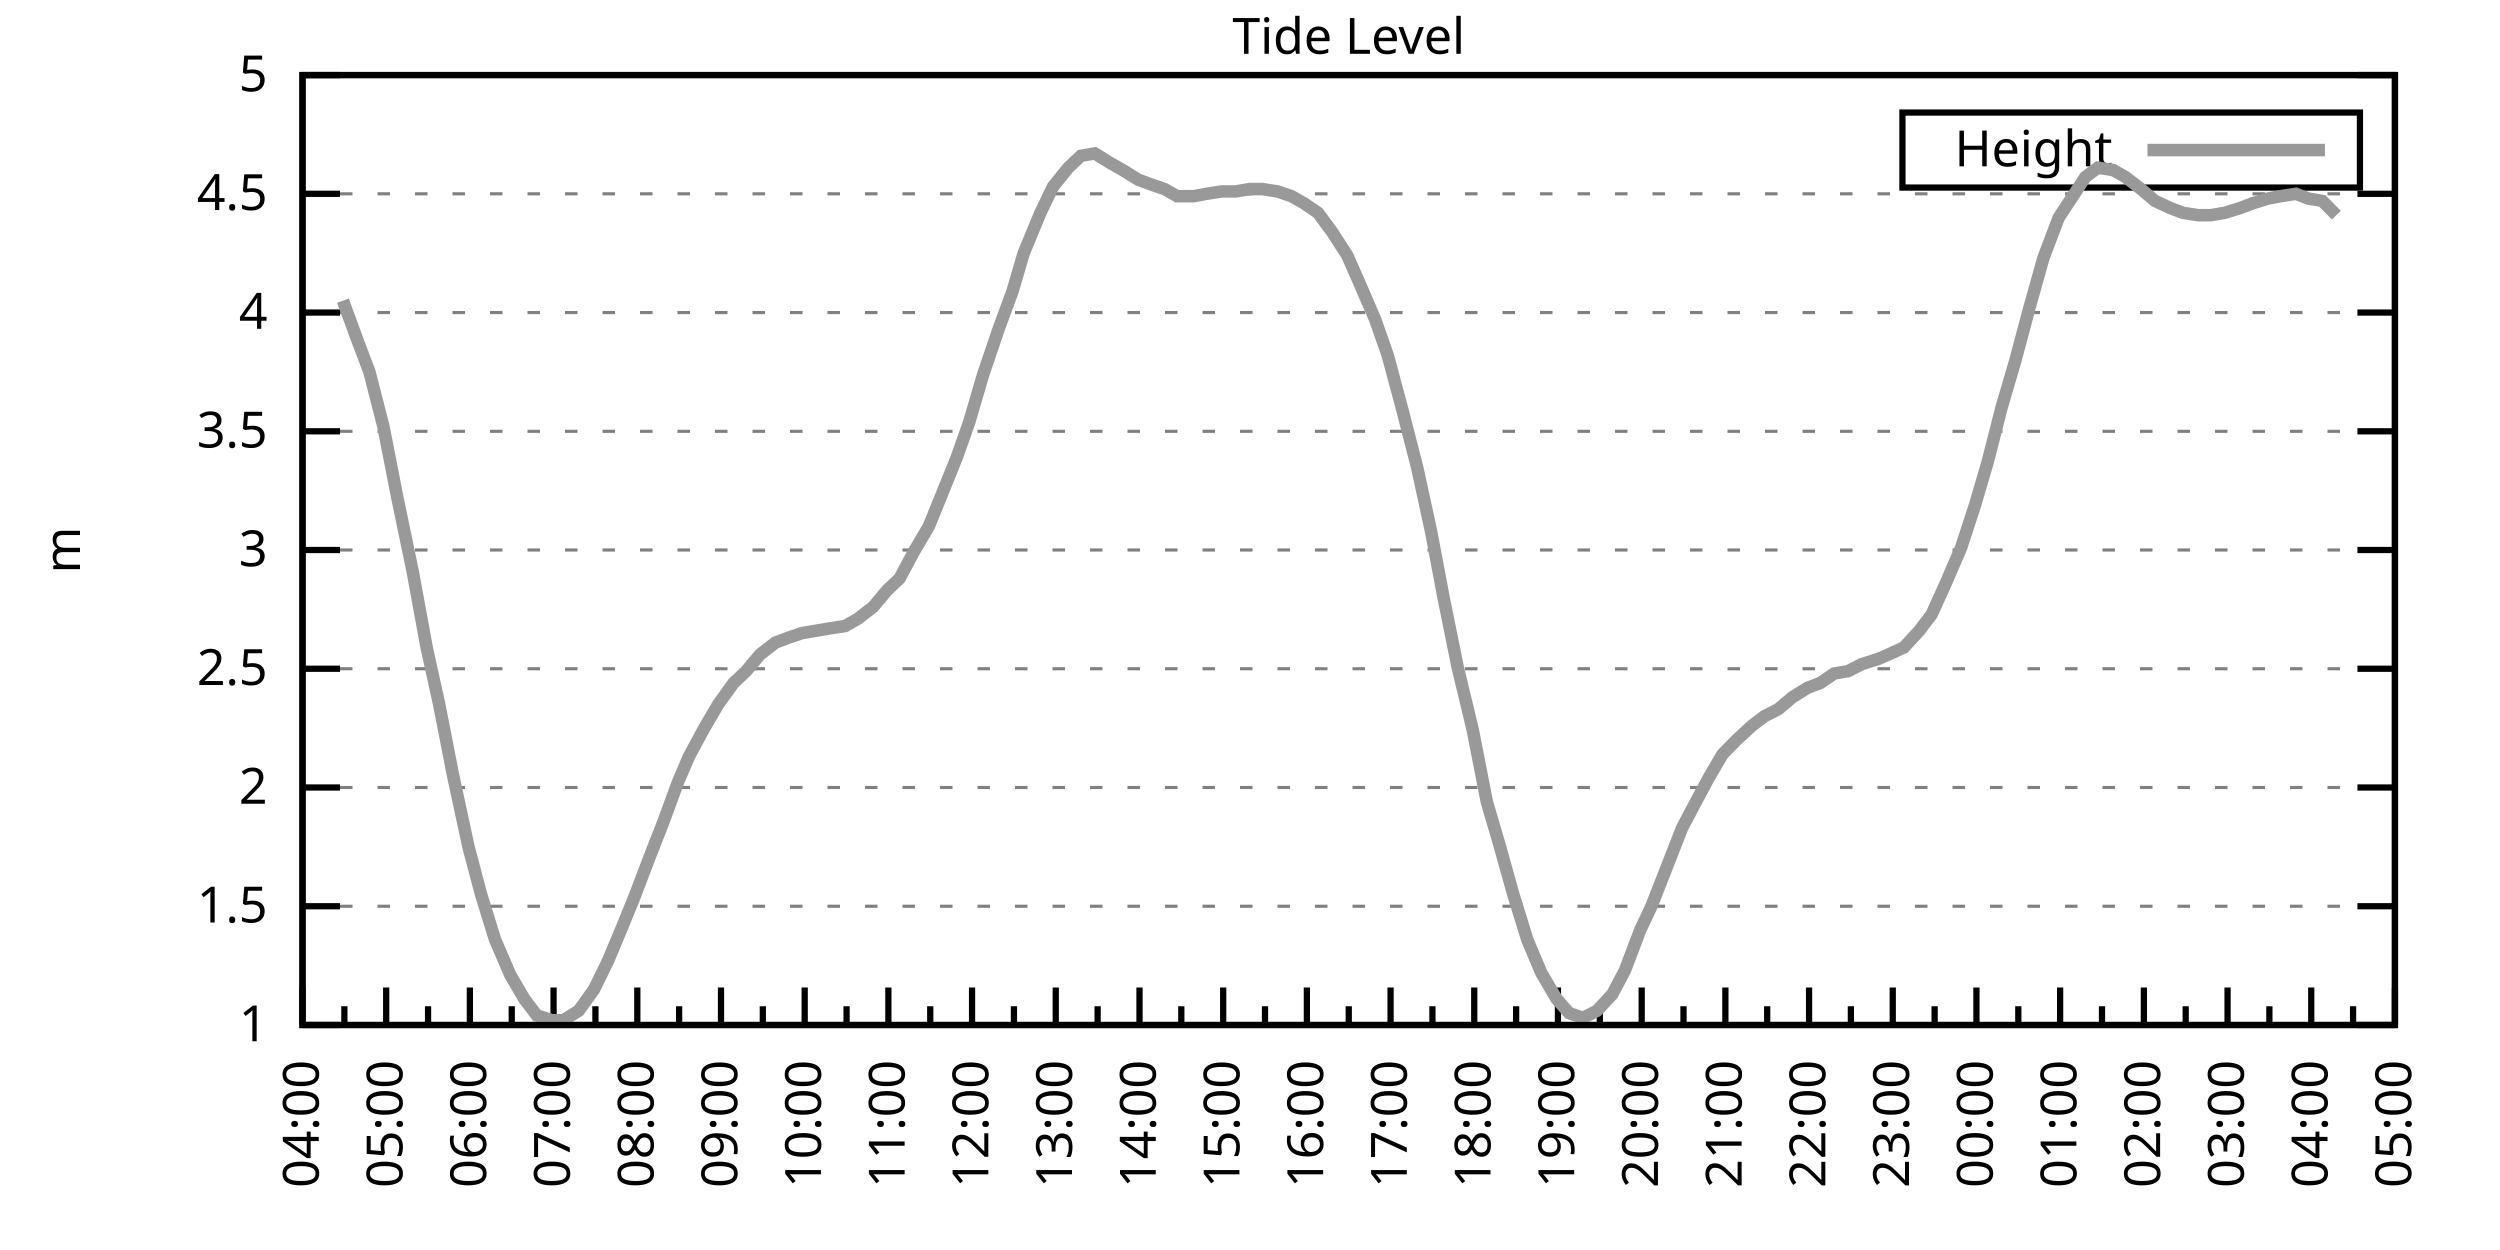
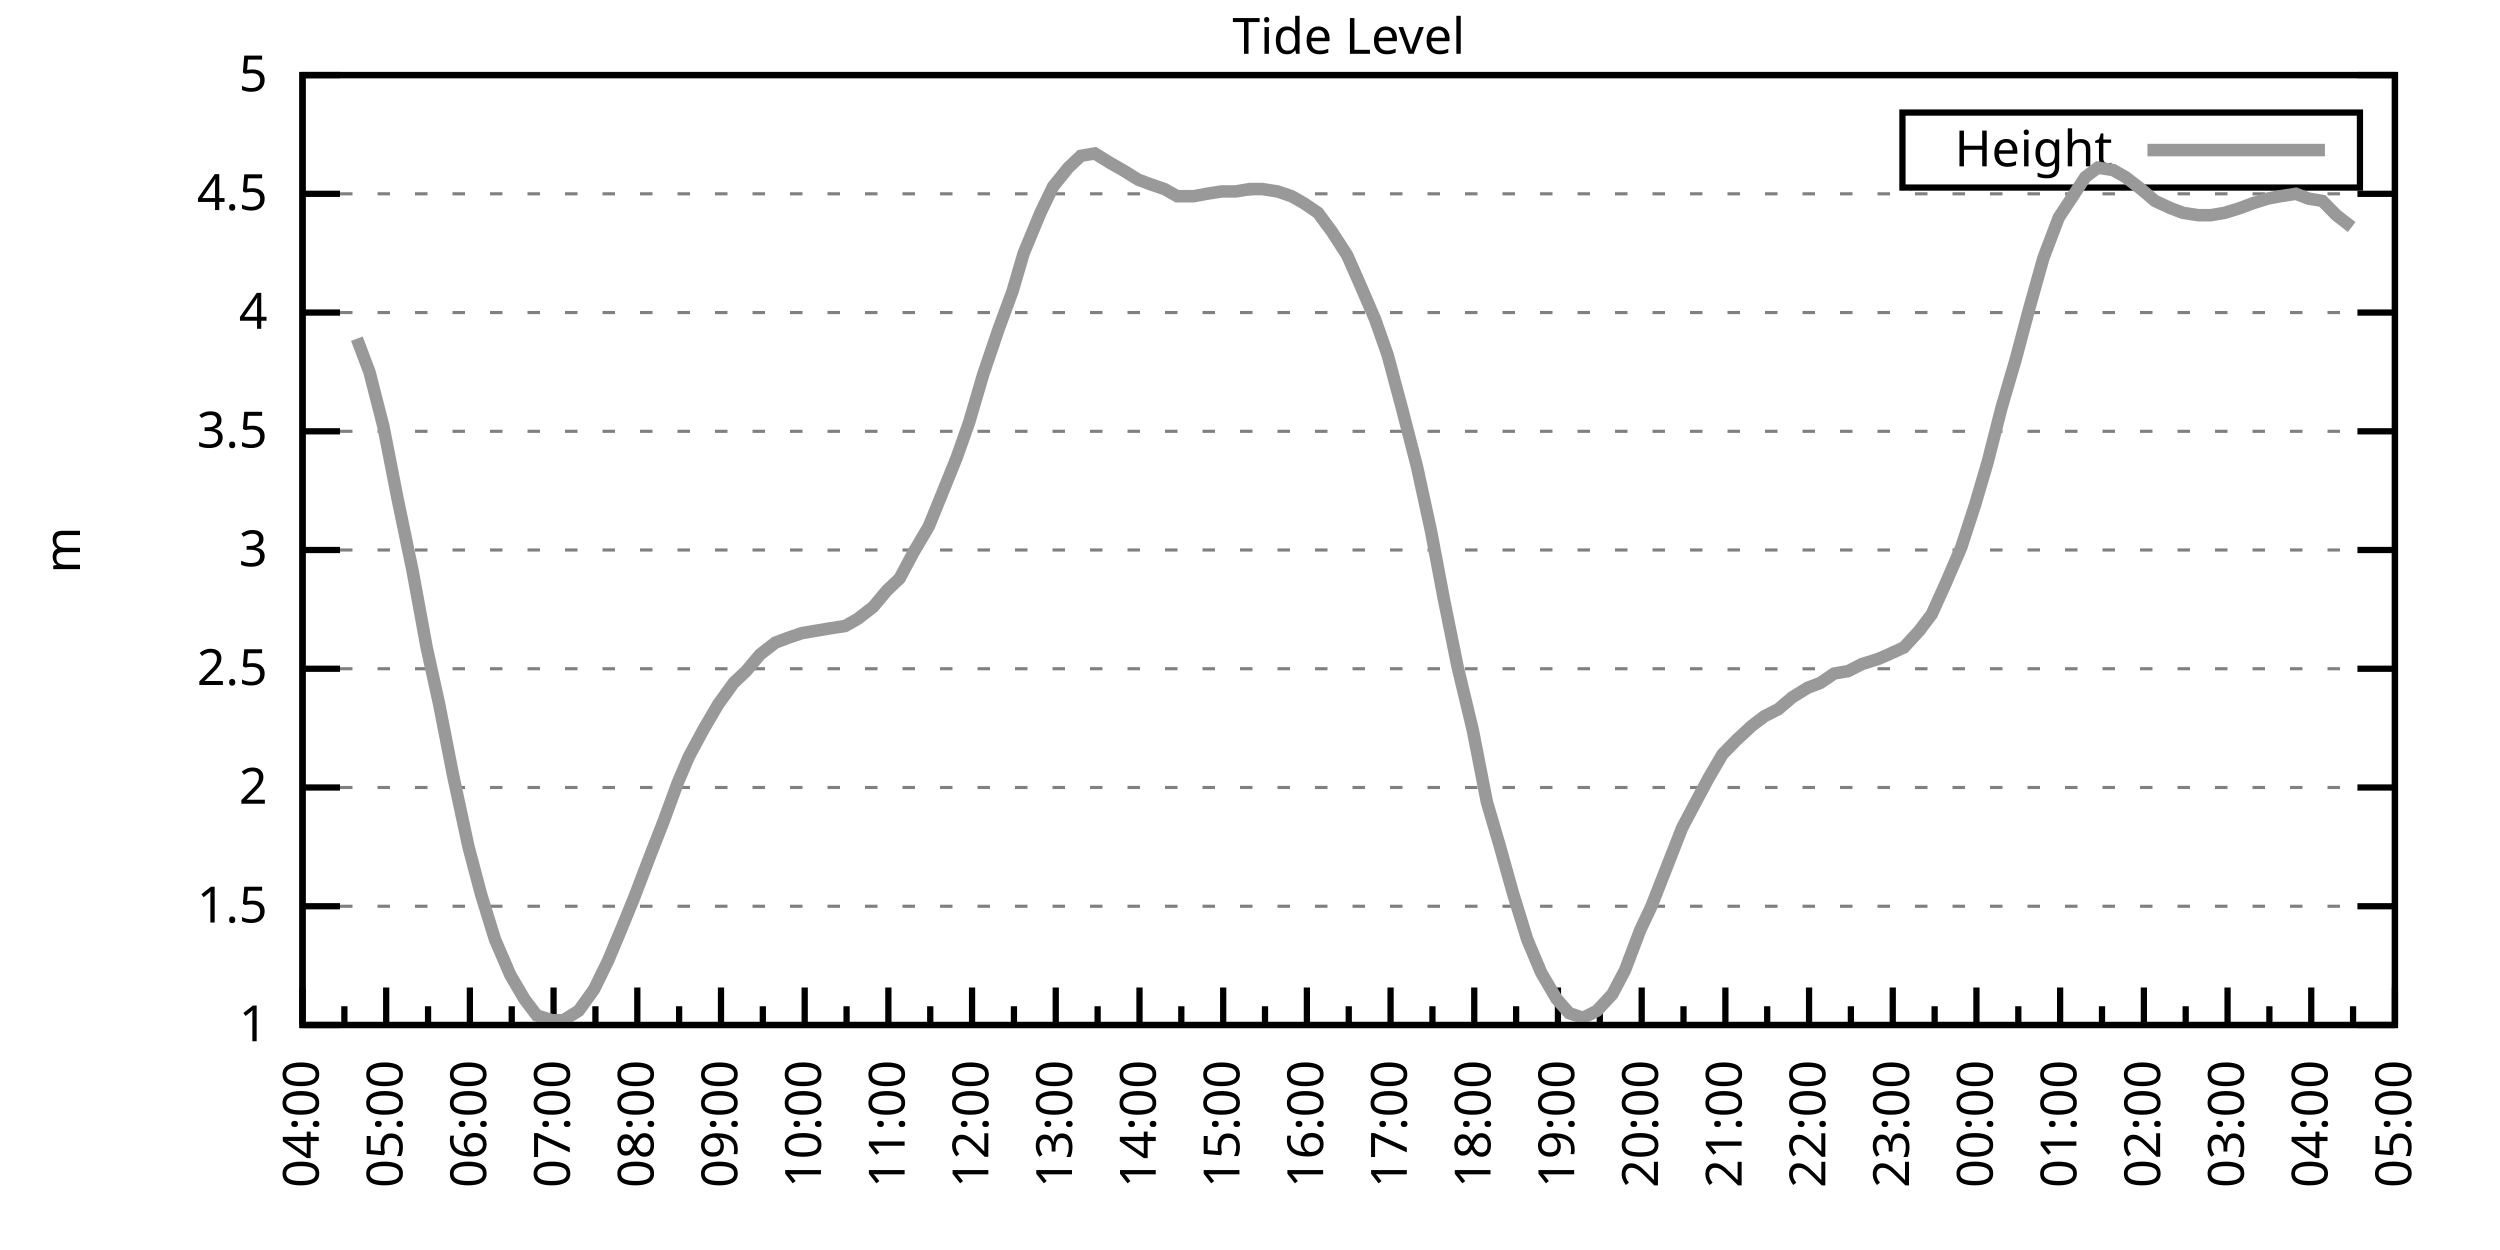
<svg xmlns="http://www.w3.org/2000/svg" xmlns:xlink="http://www.w3.org/1999/xlink" width="400" height="200" viewBox="0 0 400 200">
  <g id="gnuplot_canvas">
    <rect x="0" y="0" width="400" height="200" fill="none" />
    <defs>
      <circle id="gpDot" r="0.5" stroke-width="0.5" stroke="currentColor" />
      <path id="gpPt0" stroke-width="0.333" stroke="currentColor" d="M-1,0 h2 M0,-1 v2" />
      <path id="gpPt1" stroke-width="0.333" stroke="currentColor" d="M-1,-1 L1,1 M1,-1 L-1,1" />
      <path id="gpPt2" stroke-width="0.333" stroke="currentColor" d="M-1,0 L1,0 M0,-1 L0,1 M-1,-1 L1,1 M-1,1 L1,-1" />
      <rect id="gpPt3" stroke-width="0.333" stroke="currentColor" x="-1" y="-1" width="2" height="2" />
      <rect id="gpPt4" stroke-width="0.333" stroke="currentColor" fill="currentColor" x="-1" y="-1" width="2" height="2" />
      <circle id="gpPt5" stroke-width="0.333" stroke="currentColor" cx="0" cy="0" r="1" />
      <use xlink:href="#gpPt5" id="gpPt6" fill="currentColor" stroke="none" />
      <path id="gpPt7" stroke-width="0.333" stroke="currentColor" d="M0,-1.33 L-1.33,0.67 L1.33,0.67 z" />
      <use xlink:href="#gpPt7" id="gpPt8" fill="currentColor" stroke="none" />
      <use xlink:href="#gpPt7" id="gpPt9" stroke="currentColor" transform="rotate(180)" />
      <use xlink:href="#gpPt9" id="gpPt10" fill="currentColor" stroke="none" />
      <use xlink:href="#gpPt3" id="gpPt11" stroke="currentColor" transform="rotate(45)" />
      <use xlink:href="#gpPt11" id="gpPt12" fill="currentColor" stroke="none" />
      <path id="gpPt13" stroke-width="0.333" stroke="currentColor" d="M0,1.330 L1.265,0.411 L0.782,-1.067 L-0.782,-1.076 L-1.265,0.411 z" />
      <use xlink:href="#gpPt13" id="gpPt14" fill="currentColor" stroke="none" />
      <filter id="textbox" filterUnits="objectBoundingBox" x="0" y="0" height="1" width="1">
        <feFlood flood-color="white" flood-opacity="1" result="bgnd" />
        <feComposite in="SourceGraphic" in2="bgnd" operator="atop" />
      </filter>
      <filter id="greybox" filterUnits="objectBoundingBox" x="0" y="0" height="1" width="1">
        <feFlood flood-color="lightgrey" flood-opacity="1" result="grey" />
        <feComposite in="SourceGraphic" in2="grey" operator="atop" />
      </filter>
    </defs>
    <g fill="none" color="white" stroke="currentColor" stroke-width="1.00" stroke-linecap="butt" stroke-linejoin="miter">
</g>
    <g fill="none" color="black" stroke="currentColor" stroke-width="1.00" stroke-linecap="butt" stroke-linejoin="miter">
      <g stroke="none" shape-rendering="crispEdges">
        <polygon fill="rgb(255, 255, 255)" points="48.40,164.00 383.18,164.00 383.18,12.02 48.40,12.02 " />
      </g>
    </g>
    <g fill="none" color="black" stroke="currentColor" stroke-width="1.00" stroke-linecap="butt" stroke-linejoin="miter">
</g>
    <g fill="none" color="black" stroke="black" stroke-width="0.50" stroke-linecap="butt" stroke-linejoin="miter">
</g>
    <g fill="none" color="gray" stroke="currentColor" stroke-width="0.50" stroke-linecap="butt" stroke-linejoin="miter">
      <path stroke="gray" stroke-dasharray="2,4" class="gridline" d="M48.40,164.00 L383.19,164.00  " />
    </g>
    <g fill="none" color="gray" stroke="gray" stroke-width="1.00" stroke-linecap="butt" stroke-linejoin="miter">
</g>
    <g fill="none" color="black" stroke="currentColor" stroke-width="1.00" stroke-linecap="butt" stroke-linejoin="miter">
      <path stroke="black" d="M48.40,164.00 L54.40,164.00 M383.19,164.00 L377.19,164.00  " />
      <g transform="translate(42.80,166.60)" stroke="none" fill="black" font-family="Sans" font-size="8.00" text-anchor="end">
        <text>
          <tspan font-family="Sans"> 1</tspan>
        </text>
      </g>
    </g>
    <g fill="none" color="black" stroke="currentColor" stroke-width="1.00" stroke-linecap="butt" stroke-linejoin="miter">
</g>
    <g fill="none" color="black" stroke="black" stroke-width="0.50" stroke-linecap="butt" stroke-linejoin="miter">
</g>
    <g fill="none" color="gray" stroke="currentColor" stroke-width="0.50" stroke-linecap="butt" stroke-linejoin="miter">
      <path stroke="gray" stroke-dasharray="2,4" class="gridline" d="M48.40,145.00 L383.19,145.00  " />
    </g>
    <g fill="none" color="gray" stroke="gray" stroke-width="1.00" stroke-linecap="butt" stroke-linejoin="miter">
</g>
    <g fill="none" color="black" stroke="currentColor" stroke-width="1.00" stroke-linecap="butt" stroke-linejoin="miter">
      <path stroke="black" d="M48.40,145.00 L54.40,145.00 M383.19,145.00 L377.19,145.00  " />
      <g transform="translate(42.80,147.60)" stroke="none" fill="black" font-family="Sans" font-size="8.00" text-anchor="end">
        <text>
          <tspan font-family="Sans"> 1.5</tspan>
        </text>
      </g>
    </g>
    <g fill="none" color="black" stroke="currentColor" stroke-width="1.00" stroke-linecap="butt" stroke-linejoin="miter">
</g>
    <g fill="none" color="black" stroke="black" stroke-width="0.50" stroke-linecap="butt" stroke-linejoin="miter">
</g>
    <g fill="none" color="gray" stroke="currentColor" stroke-width="0.50" stroke-linecap="butt" stroke-linejoin="miter">
      <path stroke="gray" stroke-dasharray="2,4" class="gridline" d="M48.40,126.00 L383.19,126.00  " />
    </g>
    <g fill="none" color="gray" stroke="gray" stroke-width="1.00" stroke-linecap="butt" stroke-linejoin="miter">
</g>
    <g fill="none" color="black" stroke="currentColor" stroke-width="1.00" stroke-linecap="butt" stroke-linejoin="miter">
      <path stroke="black" d="M48.40,126.00 L54.40,126.00 M383.19,126.00 L377.19,126.00  " />
      <g transform="translate(42.80,128.60)" stroke="none" fill="black" font-family="Sans" font-size="8.00" text-anchor="end">
        <text>
          <tspan font-family="Sans"> 2</tspan>
        </text>
      </g>
    </g>
    <g fill="none" color="black" stroke="currentColor" stroke-width="1.00" stroke-linecap="butt" stroke-linejoin="miter">
</g>
    <g fill="none" color="black" stroke="black" stroke-width="0.50" stroke-linecap="butt" stroke-linejoin="miter">
</g>
    <g fill="none" color="gray" stroke="currentColor" stroke-width="0.50" stroke-linecap="butt" stroke-linejoin="miter">
      <path stroke="gray" stroke-dasharray="2,4" class="gridline" d="M48.40,107.00 L383.19,107.00  " />
    </g>
    <g fill="none" color="gray" stroke="gray" stroke-width="1.00" stroke-linecap="butt" stroke-linejoin="miter">
</g>
    <g fill="none" color="black" stroke="currentColor" stroke-width="1.00" stroke-linecap="butt" stroke-linejoin="miter">
      <path stroke="black" d="M48.40,107.00 L54.40,107.00 M383.19,107.00 L377.19,107.00  " />
      <g transform="translate(42.80,109.60)" stroke="none" fill="black" font-family="Sans" font-size="8.00" text-anchor="end">
        <text>
          <tspan font-family="Sans"> 2.5</tspan>
        </text>
      </g>
    </g>
    <g fill="none" color="black" stroke="currentColor" stroke-width="1.00" stroke-linecap="butt" stroke-linejoin="miter">
</g>
    <g fill="none" color="black" stroke="black" stroke-width="0.50" stroke-linecap="butt" stroke-linejoin="miter">
</g>
    <g fill="none" color="gray" stroke="currentColor" stroke-width="0.50" stroke-linecap="butt" stroke-linejoin="miter">
      <path stroke="gray" stroke-dasharray="2,4" class="gridline" d="M48.40,88.00 L383.19,88.00  " />
    </g>
    <g fill="none" color="gray" stroke="gray" stroke-width="1.00" stroke-linecap="butt" stroke-linejoin="miter">
</g>
    <g fill="none" color="black" stroke="currentColor" stroke-width="1.00" stroke-linecap="butt" stroke-linejoin="miter">
      <path stroke="black" d="M48.40,88.00 L54.40,88.00 M383.19,88.00 L377.19,88.00  " />
      <g transform="translate(42.80,90.60)" stroke="none" fill="black" font-family="Sans" font-size="8.00" text-anchor="end">
        <text>
          <tspan font-family="Sans"> 3</tspan>
        </text>
      </g>
    </g>
    <g fill="none" color="black" stroke="currentColor" stroke-width="1.00" stroke-linecap="butt" stroke-linejoin="miter">
</g>
    <g fill="none" color="black" stroke="black" stroke-width="0.50" stroke-linecap="butt" stroke-linejoin="miter">
</g>
    <g fill="none" color="gray" stroke="currentColor" stroke-width="0.50" stroke-linecap="butt" stroke-linejoin="miter">
      <path stroke="gray" stroke-dasharray="2,4" class="gridline" d="M48.40,69.01 L383.19,69.01  " />
    </g>
    <g fill="none" color="gray" stroke="gray" stroke-width="1.00" stroke-linecap="butt" stroke-linejoin="miter">
</g>
    <g fill="none" color="black" stroke="currentColor" stroke-width="1.00" stroke-linecap="butt" stroke-linejoin="miter">
      <path stroke="black" d="M48.40,69.01 L54.40,69.01 M383.19,69.01 L377.19,69.01  " />
      <g transform="translate(42.80,71.61)" stroke="none" fill="black" font-family="Sans" font-size="8.00" text-anchor="end">
        <text>
          <tspan font-family="Sans"> 3.5</tspan>
        </text>
      </g>
    </g>
    <g fill="none" color="black" stroke="currentColor" stroke-width="1.00" stroke-linecap="butt" stroke-linejoin="miter">
</g>
    <g fill="none" color="black" stroke="black" stroke-width="0.50" stroke-linecap="butt" stroke-linejoin="miter">
</g>
    <g fill="none" color="gray" stroke="currentColor" stroke-width="0.50" stroke-linecap="butt" stroke-linejoin="miter">
      <path stroke="gray" stroke-dasharray="2,4" class="gridline" d="M48.40,50.01 L383.19,50.01  " />
    </g>
    <g fill="none" color="gray" stroke="gray" stroke-width="1.00" stroke-linecap="butt" stroke-linejoin="miter">
</g>
    <g fill="none" color="black" stroke="currentColor" stroke-width="1.00" stroke-linecap="butt" stroke-linejoin="miter">
      <path stroke="black" d="M48.40,50.01 L54.40,50.01 M383.19,50.01 L377.19,50.01  " />
      <g transform="translate(42.80,52.61)" stroke="none" fill="black" font-family="Sans" font-size="8.00" text-anchor="end">
        <text>
          <tspan font-family="Sans"> 4</tspan>
        </text>
      </g>
    </g>
    <g fill="none" color="black" stroke="currentColor" stroke-width="1.00" stroke-linecap="butt" stroke-linejoin="miter">
</g>
    <g fill="none" color="black" stroke="black" stroke-width="0.50" stroke-linecap="butt" stroke-linejoin="miter">
</g>
    <g fill="none" color="gray" stroke="currentColor" stroke-width="0.50" stroke-linecap="butt" stroke-linejoin="miter">
      <path stroke="gray" stroke-dasharray="2,4" class="gridline" d="M48.40,31.01 L383.19,31.01  " />
    </g>
    <g fill="none" color="gray" stroke="gray" stroke-width="1.00" stroke-linecap="butt" stroke-linejoin="miter">
</g>
    <g fill="none" color="black" stroke="currentColor" stroke-width="1.00" stroke-linecap="butt" stroke-linejoin="miter">
      <path stroke="black" d="M48.40,31.01 L54.40,31.01 M383.19,31.01 L377.19,31.01  " />
      <g transform="translate(42.80,33.61)" stroke="none" fill="black" font-family="Sans" font-size="8.00" text-anchor="end">
        <text>
          <tspan font-family="Sans"> 4.5</tspan>
        </text>
      </g>
    </g>
    <g fill="none" color="black" stroke="currentColor" stroke-width="1.00" stroke-linecap="butt" stroke-linejoin="miter">
</g>
    <g fill="none" color="black" stroke="black" stroke-width="0.50" stroke-linecap="butt" stroke-linejoin="miter">
</g>
    <g fill="none" color="gray" stroke="currentColor" stroke-width="0.50" stroke-linecap="butt" stroke-linejoin="miter">
      <path stroke="gray" stroke-dasharray="2,4" class="gridline" d="M48.40,12.01 L383.19,12.01  " />
    </g>
    <g fill="none" color="gray" stroke="gray" stroke-width="1.00" stroke-linecap="butt" stroke-linejoin="miter">
</g>
    <g fill="none" color="black" stroke="currentColor" stroke-width="1.00" stroke-linecap="butt" stroke-linejoin="miter">
      <path stroke="black" d="M48.40,12.01 L54.40,12.01 M383.19,12.01 L377.19,12.01  " />
      <g transform="translate(42.80,14.61)" stroke="none" fill="black" font-family="Sans" font-size="8.00" text-anchor="end">
        <text>
          <tspan font-family="Sans"> 5</tspan>
        </text>
      </g>
    </g>
    <g fill="none" color="black" stroke="currentColor" stroke-width="1.00" stroke-linecap="butt" stroke-linejoin="miter">
      <path stroke="black" d="M48.40,164.00 L48.40,158.00  " />
      <g transform="translate(51.00,169.60) rotate(270)" stroke="none" fill="black" font-family="Sans" font-size="8.00" text-anchor="end">
        <text>
          <tspan font-family="Sans">04:00</tspan>
        </text>
      </g>
    </g>
    <g fill="none" color="black" stroke="currentColor" stroke-width="1.00" stroke-linecap="butt" stroke-linejoin="miter">
      <path stroke="black" d="M55.10,164.00 L55.10,161.00 M61.79,164.00 L61.79,158.00  " />
      <g transform="translate(64.39,169.60) rotate(270)" stroke="none" fill="black" font-family="Sans" font-size="8.00" text-anchor="end">
        <text>
          <tspan font-family="Sans">05:00</tspan>
        </text>
      </g>
    </g>
    <g fill="none" color="black" stroke="currentColor" stroke-width="1.00" stroke-linecap="butt" stroke-linejoin="miter">
      <path stroke="black" d="M68.49,164.00 L68.49,161.00 M75.18,164.00 L75.18,158.00  " />
      <g transform="translate(77.78,169.60) rotate(270)" stroke="none" fill="black" font-family="Sans" font-size="8.00" text-anchor="end">
        <text>
          <tspan font-family="Sans">06:00</tspan>
        </text>
      </g>
    </g>
    <g fill="none" color="black" stroke="currentColor" stroke-width="1.00" stroke-linecap="butt" stroke-linejoin="miter">
      <path stroke="black" d="M81.88,164.00 L81.88,161.00 M88.57,164.00 L88.57,158.00  " />
      <g transform="translate(91.17,169.60) rotate(270)" stroke="none" fill="black" font-family="Sans" font-size="8.00" text-anchor="end">
        <text>
          <tspan font-family="Sans">07:00</tspan>
        </text>
      </g>
    </g>
    <g fill="none" color="black" stroke="currentColor" stroke-width="1.00" stroke-linecap="butt" stroke-linejoin="miter">
      <path stroke="black" d="M95.27,164.00 L95.27,161.00 M101.97,164.00 L101.97,158.00  " />
      <g transform="translate(104.57,169.60) rotate(270)" stroke="none" fill="black" font-family="Sans" font-size="8.00" text-anchor="end">
        <text>
          <tspan font-family="Sans">08:00</tspan>
        </text>
      </g>
    </g>
    <g fill="none" color="black" stroke="currentColor" stroke-width="1.00" stroke-linecap="butt" stroke-linejoin="miter">
      <path stroke="black" d="M108.66,164.00 L108.66,161.00 M115.36,164.00 L115.36,158.00  " />
      <g transform="translate(117.96,169.60) rotate(270)" stroke="none" fill="black" font-family="Sans" font-size="8.00" text-anchor="end">
        <text>
          <tspan font-family="Sans">09:00</tspan>
        </text>
      </g>
    </g>
    <g fill="none" color="black" stroke="currentColor" stroke-width="1.00" stroke-linecap="butt" stroke-linejoin="miter">
      <path stroke="black" d="M122.05,164.00 L122.05,161.00 M128.75,164.00 L128.75,158.00  " />
      <g transform="translate(131.35,169.60) rotate(270)" stroke="none" fill="black" font-family="Sans" font-size="8.00" text-anchor="end">
        <text>
          <tspan font-family="Sans">10:00</tspan>
        </text>
      </g>
    </g>
    <g fill="none" color="black" stroke="currentColor" stroke-width="1.00" stroke-linecap="butt" stroke-linejoin="miter">
      <path stroke="black" d="M135.45,164.00 L135.45,161.00 M142.14,164.00 L142.14,158.00  " />
      <g transform="translate(144.74,169.60) rotate(270)" stroke="none" fill="black" font-family="Sans" font-size="8.00" text-anchor="end">
        <text>
          <tspan font-family="Sans">11:00</tspan>
        </text>
      </g>
    </g>
    <g fill="none" color="black" stroke="currentColor" stroke-width="1.00" stroke-linecap="butt" stroke-linejoin="miter">
      <path stroke="black" d="M148.84,164.00 L148.84,161.00 M155.53,164.00 L155.53,158.00  " />
      <g transform="translate(158.13,169.60) rotate(270)" stroke="none" fill="black" font-family="Sans" font-size="8.00" text-anchor="end">
        <text>
          <tspan font-family="Sans">12:00</tspan>
        </text>
      </g>
    </g>
    <g fill="none" color="black" stroke="currentColor" stroke-width="1.00" stroke-linecap="butt" stroke-linejoin="miter">
      <path stroke="black" d="M162.23,164.00 L162.23,161.00 M168.92,164.00 L168.92,158.00  " />
      <g transform="translate(171.52,169.60) rotate(270)" stroke="none" fill="black" font-family="Sans" font-size="8.00" text-anchor="end">
        <text>
          <tspan font-family="Sans">13:00</tspan>
        </text>
      </g>
    </g>
    <g fill="none" color="black" stroke="currentColor" stroke-width="1.00" stroke-linecap="butt" stroke-linejoin="miter">
      <path stroke="black" d="M175.62,164.00 L175.62,161.00 M182.32,164.00 L182.32,158.00  " />
      <g transform="translate(184.92,169.60) rotate(270)" stroke="none" fill="black" font-family="Sans" font-size="8.00" text-anchor="end">
        <text>
          <tspan font-family="Sans">14:00</tspan>
        </text>
      </g>
    </g>
    <g fill="none" color="black" stroke="currentColor" stroke-width="1.00" stroke-linecap="butt" stroke-linejoin="miter">
      <path stroke="black" d="M189.01,164.00 L189.01,161.00 M195.71,164.00 L195.71,158.00  " />
      <g transform="translate(198.31,169.60) rotate(270)" stroke="none" fill="black" font-family="Sans" font-size="8.00" text-anchor="end">
        <text>
          <tspan font-family="Sans">15:00</tspan>
        </text>
      </g>
    </g>
    <g fill="none" color="black" stroke="currentColor" stroke-width="1.00" stroke-linecap="butt" stroke-linejoin="miter">
      <path stroke="black" d="M202.40,164.00 L202.40,161.00 M209.10,164.00 L209.10,158.00  " />
      <g transform="translate(211.70,169.60) rotate(270)" stroke="none" fill="black" font-family="Sans" font-size="8.00" text-anchor="end">
        <text>
          <tspan font-family="Sans">16:00</tspan>
        </text>
      </g>
    </g>
    <g fill="none" color="black" stroke="currentColor" stroke-width="1.00" stroke-linecap="butt" stroke-linejoin="miter">
      <path stroke="black" d="M215.80,164.00 L215.80,161.00 M222.49,164.00 L222.49,158.00  " />
      <g transform="translate(225.09,169.60) rotate(270)" stroke="none" fill="black" font-family="Sans" font-size="8.00" text-anchor="end">
        <text>
          <tspan font-family="Sans">17:00</tspan>
        </text>
      </g>
    </g>
    <g fill="none" color="black" stroke="currentColor" stroke-width="1.00" stroke-linecap="butt" stroke-linejoin="miter">
      <path stroke="black" d="M229.19,164.00 L229.19,161.00 M235.88,164.00 L235.88,158.00  " />
      <g transform="translate(238.48,169.60) rotate(270)" stroke="none" fill="black" font-family="Sans" font-size="8.00" text-anchor="end">
        <text>
          <tspan font-family="Sans">18:00</tspan>
        </text>
      </g>
    </g>
    <g fill="none" color="black" stroke="currentColor" stroke-width="1.00" stroke-linecap="butt" stroke-linejoin="miter">
      <path stroke="black" d="M242.58,164.00 L242.58,161.00 M249.27,164.00 L249.27,158.00  " />
      <g transform="translate(251.87,169.60) rotate(270)" stroke="none" fill="black" font-family="Sans" font-size="8.00" text-anchor="end">
        <text>
          <tspan font-family="Sans">19:00</tspan>
        </text>
      </g>
    </g>
    <g fill="none" color="black" stroke="currentColor" stroke-width="1.00" stroke-linecap="butt" stroke-linejoin="miter">
      <path stroke="black" d="M255.97,164.00 L255.97,161.00 M262.67,164.00 L262.67,158.00  " />
      <g transform="translate(265.27,169.60) rotate(270)" stroke="none" fill="black" font-family="Sans" font-size="8.00" text-anchor="end">
        <text>
          <tspan font-family="Sans">20:00</tspan>
        </text>
      </g>
    </g>
    <g fill="none" color="black" stroke="currentColor" stroke-width="1.00" stroke-linecap="butt" stroke-linejoin="miter">
      <path stroke="black" d="M269.36,164.00 L269.36,161.00 M276.06,164.00 L276.06,158.00  " />
      <g transform="translate(278.66,169.60) rotate(270)" stroke="none" fill="black" font-family="Sans" font-size="8.00" text-anchor="end">
        <text>
          <tspan font-family="Sans">21:00</tspan>
        </text>
      </g>
    </g>
    <g fill="none" color="black" stroke="currentColor" stroke-width="1.00" stroke-linecap="butt" stroke-linejoin="miter">
      <path stroke="black" d="M282.75,164.00 L282.75,161.00 M289.45,164.00 L289.45,158.00  " />
      <g transform="translate(292.05,169.60) rotate(270)" stroke="none" fill="black" font-family="Sans" font-size="8.00" text-anchor="end">
        <text>
          <tspan font-family="Sans">22:00</tspan>
        </text>
      </g>
    </g>
    <g fill="none" color="black" stroke="currentColor" stroke-width="1.00" stroke-linecap="butt" stroke-linejoin="miter">
      <path stroke="black" d="M296.14,164.00 L296.14,161.00 M302.84,164.00 L302.84,158.00  " />
      <g transform="translate(305.44,169.60) rotate(270)" stroke="none" fill="black" font-family="Sans" font-size="8.00" text-anchor="end">
        <text>
          <tspan font-family="Sans">23:00</tspan>
        </text>
      </g>
    </g>
    <g fill="none" color="black" stroke="currentColor" stroke-width="1.00" stroke-linecap="butt" stroke-linejoin="miter">
      <path stroke="black" d="M309.54,164.00 L309.54,161.00 M316.23,164.00 L316.23,158.00  " />
      <g transform="translate(318.83,169.60) rotate(270)" stroke="none" fill="black" font-family="Sans" font-size="8.00" text-anchor="end">
        <text>
          <tspan font-family="Sans">00:00</tspan>
        </text>
      </g>
    </g>
    <g fill="none" color="black" stroke="currentColor" stroke-width="1.00" stroke-linecap="butt" stroke-linejoin="miter">
      <path stroke="black" d="M322.93,164.00 L322.93,161.00 M329.62,164.00 L329.62,158.00  " />
      <g transform="translate(332.22,169.60) rotate(270)" stroke="none" fill="black" font-family="Sans" font-size="8.00" text-anchor="end">
        <text>
          <tspan font-family="Sans">01:00</tspan>
        </text>
      </g>
    </g>
    <g fill="none" color="black" stroke="currentColor" stroke-width="1.00" stroke-linecap="butt" stroke-linejoin="miter">
      <path stroke="black" d="M336.32,164.00 L336.32,161.00 M343.02,164.00 L343.02,158.00  " />
      <g transform="translate(345.62,169.60) rotate(270)" stroke="none" fill="black" font-family="Sans" font-size="8.00" text-anchor="end">
        <text>
          <tspan font-family="Sans">02:00</tspan>
        </text>
      </g>
    </g>
    <g fill="none" color="black" stroke="currentColor" stroke-width="1.00" stroke-linecap="butt" stroke-linejoin="miter">
      <path stroke="black" d="M349.71,164.00 L349.71,161.00 M356.41,164.00 L356.41,158.00  " />
      <g transform="translate(359.01,169.60) rotate(270)" stroke="none" fill="black" font-family="Sans" font-size="8.00" text-anchor="end">
        <text>
          <tspan font-family="Sans">03:00</tspan>
        </text>
      </g>
    </g>
    <g fill="none" color="black" stroke="currentColor" stroke-width="1.00" stroke-linecap="butt" stroke-linejoin="miter">
      <path stroke="black" d="M363.10,164.00 L363.10,161.00 M369.80,164.00 L369.80,158.00  " />
      <g transform="translate(372.40,169.60) rotate(270)" stroke="none" fill="black" font-family="Sans" font-size="8.00" text-anchor="end">
        <text>
          <tspan font-family="Sans">04:00</tspan>
        </text>
      </g>
    </g>
    <g fill="none" color="black" stroke="currentColor" stroke-width="1.00" stroke-linecap="butt" stroke-linejoin="miter">
      <path stroke="black" d="M376.49,164.00 L376.49,161.00 M383.19,164.00 L383.19,158.00  " />
      <g transform="translate(385.79,169.60) rotate(270)" stroke="none" fill="black" font-family="Sans" font-size="8.00" text-anchor="end">
        <text>
          <tspan font-family="Sans">05:00</tspan>
        </text>
      </g>
    </g>
    <g fill="none" color="black" stroke="currentColor" stroke-width="1.00" stroke-linecap="butt" stroke-linejoin="miter">
</g>
    <g fill="none" color="black" stroke="currentColor" stroke-width="1.00" stroke-linecap="butt" stroke-linejoin="miter">
      <path stroke="black" d="M48.40,12.01 L48.40,164.00 L383.19,164.00 L383.19,12.01 L48.40,12.01 Z  " />
    </g>
    <g fill="none" color="black" stroke="currentColor" stroke-width="1.00" stroke-linecap="butt" stroke-linejoin="miter">
      <g transform="translate(12.80,88.01) rotate(270)" stroke="none" fill="black" font-family="Sans" font-size="8.00" text-anchor="middle">
        <text>
          <tspan font-family="Sans">m</tspan>
        </text>
      </g>
    </g>
    <g fill="none" color="black" stroke="currentColor" stroke-width="1.00" stroke-linecap="butt" stroke-linejoin="miter">
</g>
    <g fill="none" color="black" stroke="currentColor" stroke-width="1.00" stroke-linecap="butt" stroke-linejoin="miter">
      <path stroke="black" d="M304.39,30.01 L304.39,18.01 L377.59,18.01 L377.59,30.01 L304.39,30.01 Z  " />
    </g>
    <g id="Tide_level_plot_1">
      <g fill="none" color="white" stroke="black" stroke-width="2.00" stroke-linecap="butt" stroke-linejoin="miter">
</g>
      <g fill="none" color="black" stroke="currentColor" stroke-width="2.00" stroke-linecap="butt" stroke-linejoin="miter">
        <g transform="translate(337.99,26.61)" stroke="none" fill="black" font-family="Sans" font-size="8.00" text-anchor="end">
          <text>
            <tspan font-family="Sans">Height</tspan>
          </text>
        </g>
      </g>
      <g fill="none" color="black" stroke="currentColor" stroke-width="2.00" stroke-linecap="butt" stroke-linejoin="miter">
-         <path stroke="rgb(153, 153, 153)" d="M343.59,24.01 L371.99,24.01 M54.87,48.11 L57.10,54.19 L59.11,59.51 L61.35,68.25 L63.58,79.65 L66.03,91.42   L68.26,103.58 L70.27,112.70 L72.50,124.10 L74.96,135.50 L76.97,143.10 L79.20,150.32 L81.66,156.02 L83.89,159.82   L85.90,162.48 L88.35,163.24 L90.14,163.24 L92.59,161.72 L95.05,158.30 L97.28,153.74 L99.51,148.42 L101.52,143.48   L103.98,137.02 L106.21,131.32 L108.44,125.24 L110.22,121.06 L112.68,116.50 L114.91,112.70 L117.37,109.28 L119.38,107.38   L121.61,104.72 L124.06,102.82 L126.07,102.06 L128.30,101.30 L130.54,100.92 L132.77,100.54 L135.22,100.16 L137.23,99.02   L139.69,97.12 L141.92,94.46 L143.93,92.56 L146.16,88.38 L148.61,84.21 L150.62,79.27 L153.08,73.19 L155.09,67.49   L157.32,59.89 L159.77,52.67 L162.01,46.59 L163.79,40.51 L166.47,34.05 L168.48,29.87 L170.93,26.83 L172.94,24.93   L175.17,24.55 L177.63,26.07 L179.64,27.21 L182.09,28.73 L184.10,29.49 L186.33,30.25 L188.34,31.39 L191.02,31.39   L193.03,31.01 L195.48,30.63 L197.72,30.63 L199.95,30.25 L201.96,30.25 L204.41,30.63 L206.64,31.39 L208.65,32.53   L210.88,34.05 L213.12,37.09 L215.57,40.89 L217.58,45.45 L220.04,51.15 L222.04,56.85 L224.28,65.21 L226.73,74.71   L228.96,84.97 L230.97,95.60 L233.20,106.62 L235.66,116.88 L237.89,128.28 L239.90,135.12 L242.13,143.10 L244.36,150.32   L246.60,155.64 L249.05,159.82 L251.06,162.10 L253.29,162.86 L255.52,161.72 L257.98,159.06 L259.99,155.26 L262.44,148.80   L264.23,145.00 L266.91,138.16 L269.14,132.46 L271.15,128.66 L273.38,124.48 L275.61,120.68 L277.84,118.40 L280.30,116.12   L282.31,114.60 L284.54,113.46 L286.77,111.56 L289.23,110.04 L291.23,109.28 L293.47,107.76 L295.70,107.38 L297.93,106.24   L300.39,105.48 L302.17,104.72 L304.63,103.58 L307.08,100.92 L309.09,98.26 L311.32,93.32 L313.78,87.63 L316.01,80.79   L318.02,73.95 L320.25,65.21 L322.48,57.61 L324.71,49.25 L326.95,41.27 L329.40,34.81 L331.41,31.77 L333.64,28.35   L335.65,26.83 L338.10,27.21 L340.11,28.35 L342.57,30.25 L344.80,32.15 L347.26,33.29 L349.26,34.05 L351.72,34.43   L353.73,34.43 L355.96,34.05 L358.42,33.29 L360.42,32.53 L362.88,31.77 L364.89,31.39 L367.34,31.01 L369.35,31.77   L371.58,32.15 L373.82,34.43  " />
+         <path stroke="rgb(153, 153, 153)" d="M343.59,24.01 L371.99,24.01 M57.10,54.19 L59.11,59.51 L61.35,68.25 L63.58,79.65 L66.03,91.42 L68.26,103.58   L70.27,112.70 L72.50,124.10 L74.96,135.50 L76.97,143.10 L79.20,150.32 L81.66,156.02 L83.89,159.82 L85.90,162.48   L88.35,163.24 L90.14,163.24 L92.59,161.72 L95.05,158.30 L97.28,153.74 L99.51,148.42 L101.52,143.48 L103.98,137.02   L106.21,131.32 L108.44,125.24 L110.22,121.06 L112.68,116.50 L114.91,112.70 L117.37,109.28 L119.38,107.38 L121.61,104.72   L124.06,102.82 L126.07,102.06 L128.30,101.30 L130.54,100.92 L132.77,100.54 L135.22,100.16 L137.23,99.02 L139.69,97.12   L141.92,94.46 L143.93,92.56 L146.16,88.38 L148.61,84.21 L150.62,79.27 L153.08,73.19 L155.09,67.49 L157.32,59.89   L159.77,52.67 L162.01,46.59 L163.79,40.51 L166.47,34.05 L168.48,29.87 L170.93,26.83 L172.94,24.93 L175.17,24.55   L177.63,26.07 L179.64,27.21 L182.09,28.73 L184.10,29.49 L186.33,30.25 L188.34,31.39 L191.02,31.39 L193.03,31.01   L195.48,30.63 L197.72,30.63 L199.95,30.25 L201.96,30.25 L204.41,30.63 L206.64,31.39 L208.65,32.53 L210.88,34.05   L213.12,37.09 L215.57,40.89 L217.58,45.45 L220.04,51.15 L222.04,56.85 L224.28,65.21 L226.73,74.71 L228.96,84.97   L230.97,95.60 L233.20,106.62 L235.66,116.88 L237.89,128.28 L239.90,135.12 L242.13,143.10 L244.36,150.32 L246.60,155.64   L249.05,159.82 L251.06,162.10 L253.29,162.86 L255.52,161.72 L257.98,159.06 L259.99,155.26 L262.44,148.80 L264.23,145.00   L266.91,138.16 L269.14,132.46 L271.15,128.66 L273.38,124.48 L275.61,120.68 L277.84,118.40 L280.30,116.12 L282.31,114.60   L284.54,113.46 L286.77,111.56 L289.23,110.04 L291.23,109.28 L293.47,107.76 L295.70,107.38 L297.93,106.24 L300.39,105.48   L302.17,104.72 L304.63,103.58 L307.08,100.92 L309.09,98.26 L311.32,93.32 L313.78,87.63 L316.01,80.79 L318.02,73.95   L320.25,65.21 L322.48,57.61 L324.71,49.25 L326.95,41.27 L329.40,34.81 L331.41,31.77 L333.64,28.35 L335.65,26.83   L338.10,27.21 L340.11,28.35 L342.57,30.25 L344.80,32.15 L347.26,33.29 L349.26,34.05 L351.72,34.43 L353.73,34.43   L355.96,34.05 L358.42,33.29 L360.42,32.53 L362.88,31.77 L364.89,31.39 L367.34,31.01 L369.35,31.77 L371.58,32.15   L373.82,34.43 L376.27,36.33  " />
      </g>
    </g>
    <g fill="none" color="black" stroke="currentColor" stroke-width="2.00" stroke-linecap="butt" stroke-linejoin="miter">
</g>
    <g fill="none" color="black" stroke="black" stroke-width="1.00" stroke-linecap="butt" stroke-linejoin="miter">
</g>
    <g fill="none" color="black" stroke="currentColor" stroke-width="1.00" stroke-linecap="butt" stroke-linejoin="miter">
      <path stroke="black" d="M48.40,12.01 L48.40,164.00 L383.19,164.00 L383.19,12.01 L48.40,12.01 Z  " />
    </g>
    <g fill="none" color="black" stroke="currentColor" stroke-width="1.00" stroke-linecap="butt" stroke-linejoin="miter">
      <g transform="translate(215.79,8.61)" stroke="none" fill="black" font-family="Sans" font-size="8.00" text-anchor="middle">
        <text>
          <tspan font-family="Sans">Tide Level</tspan>
        </text>
      </g>
    </g>
    <g fill="none" color="black" stroke="currentColor" stroke-width="1.00" stroke-linecap="butt" stroke-linejoin="miter">
</g>
  </g>
</svg>
